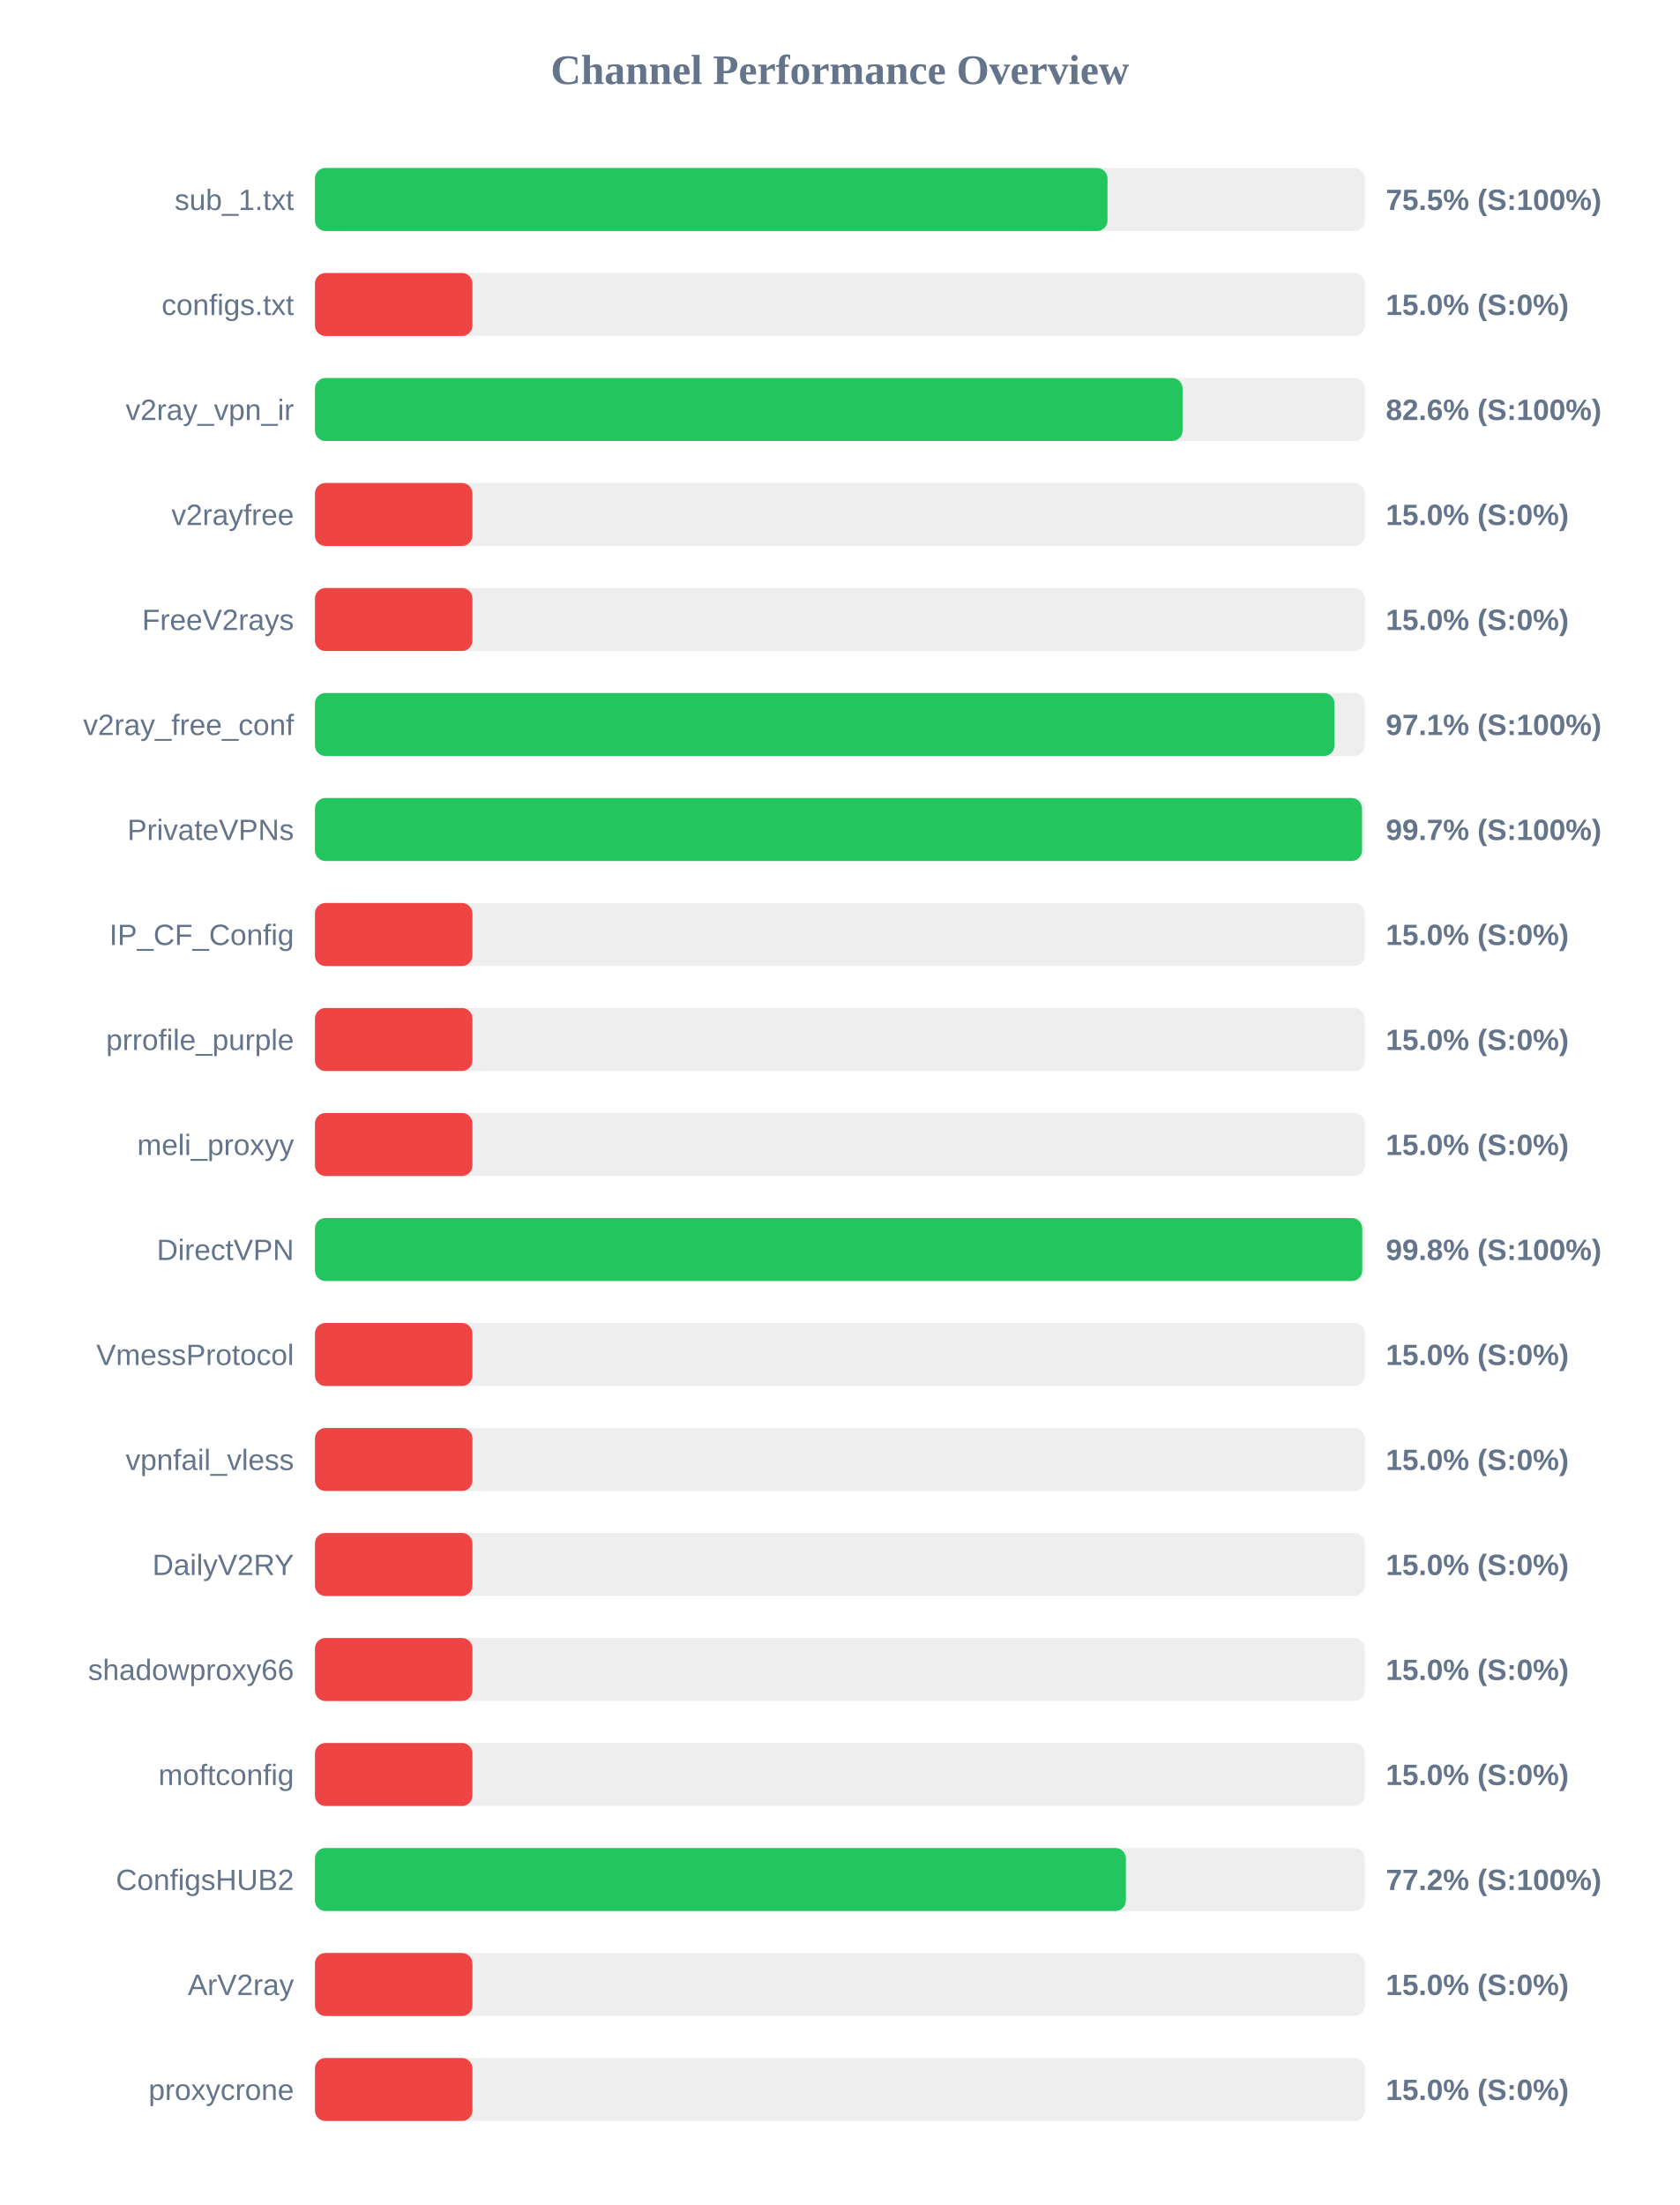
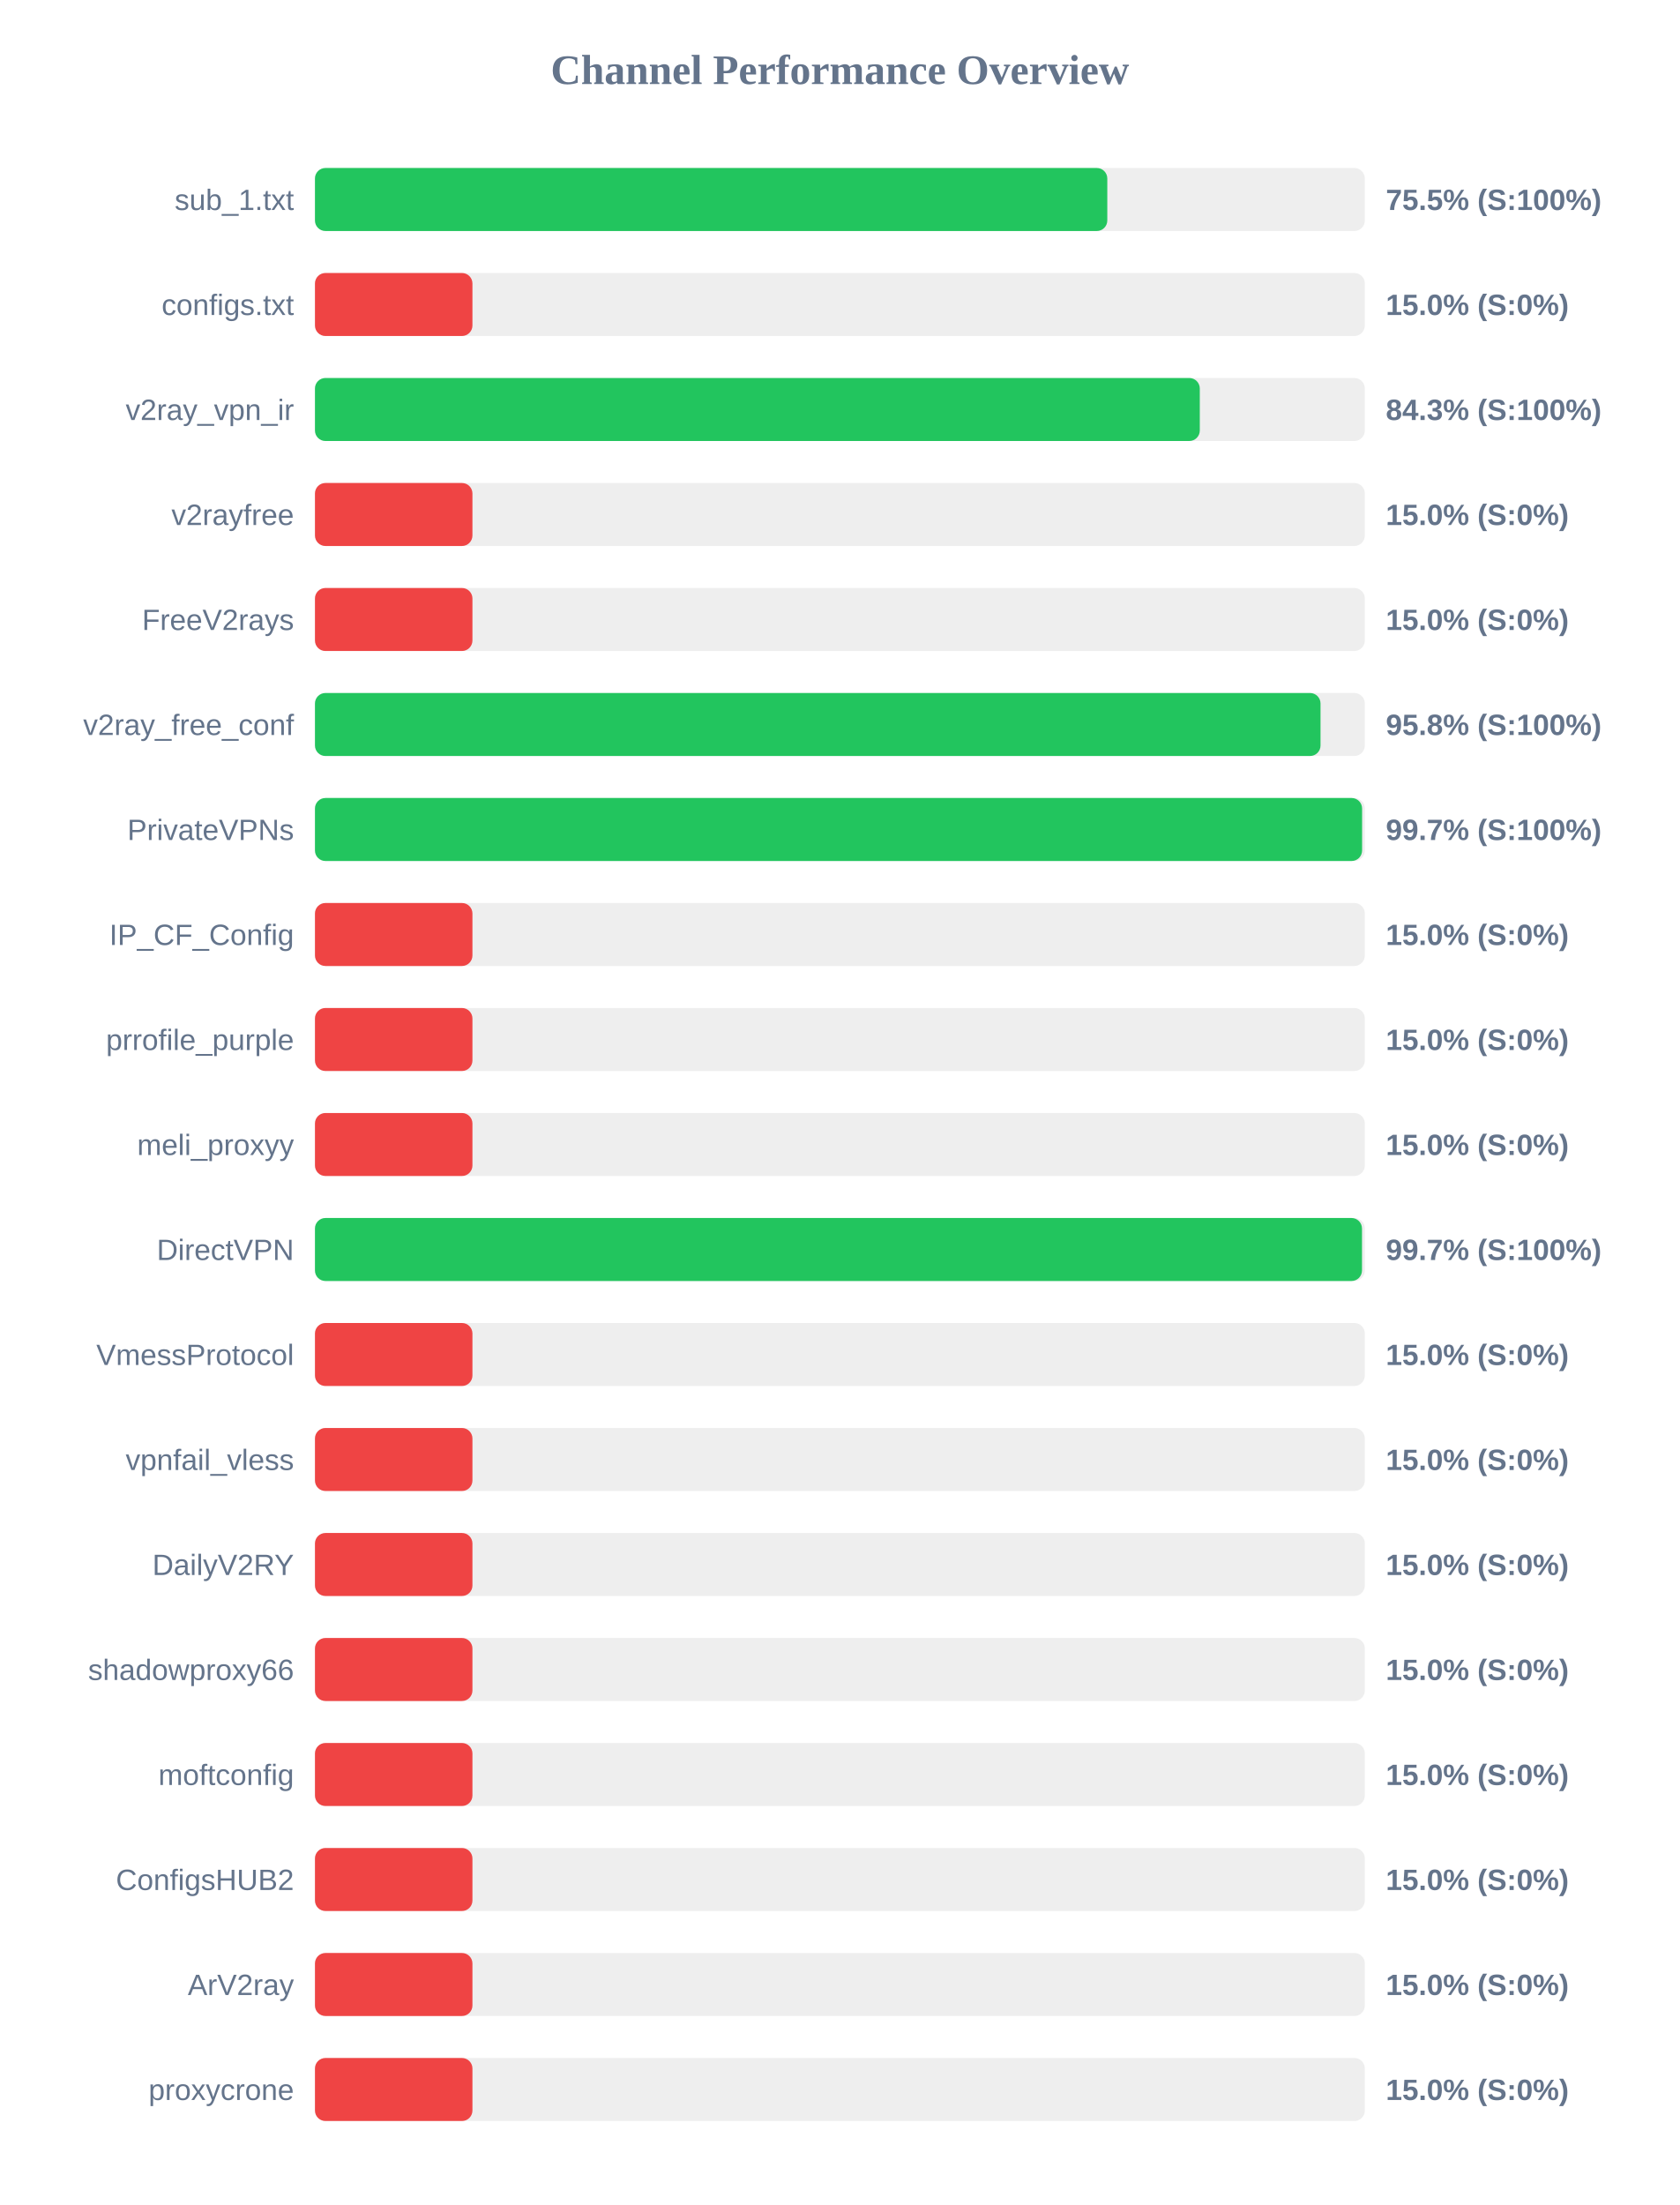
<svg xmlns="http://www.w3.org/2000/svg" width="800" height="1050" version="1.1">
  <style>
        .row { font: 14px Arial; fill: #64748b; }
        .score { font: bold 14px Arial; fill: #64748b; }
    </style>
  <text x="400" y="40" text-anchor="middle" font-size="20px" font-weight="bold" fill="#64748b">Channel Performance Overview</text>
  <rect x="150" y="80" width="500" height="30" fill="#eee" rx="5" />
-   <rect x="150" y="80" width="377.45" height="30" fill="#22c55e" rx="5" />
+   <rect x="150" y="80" width="377.35" height="30" fill="#22c55e" rx="5" />
  <text x="140" y="100" text-anchor="end" class="row">sub_1.txt</text>
  <text x="660" y="100" text-anchor="start" class="score">75.5% (S:100%)</text>
  <rect x="150" y="130" width="500" height="30" fill="#eee" rx="5" />
  <rect x="150" y="130" width="75.0" height="30" fill="#ef4444" rx="5" />
  <text x="140" y="150" text-anchor="end" class="row">configs.txt</text>
  <text x="660" y="150" text-anchor="start" class="score">15.0% (S:0%)</text>
  <rect x="150" y="180" width="500" height="30" fill="#eee" rx="5" />
-   <rect x="150" y="180" width="413.2" height="30" fill="#22c55e" rx="5" />
+   <rect x="150" y="180" width="421.4" height="30" fill="#22c55e" rx="5" />
  <text x="140" y="200" text-anchor="end" class="row">v2ray_vpn_ir</text>
-   <text x="660" y="200" text-anchor="start" class="score">82.6% (S:100%)</text>
+   <text x="660" y="200" text-anchor="start" class="score">84.3% (S:100%)</text>
  <rect x="150" y="230" width="500" height="30" fill="#eee" rx="5" />
  <rect x="150" y="230" width="75.0" height="30" fill="#ef4444" rx="5" />
  <text x="140" y="250" text-anchor="end" class="row">v2rayfree</text>
  <text x="660" y="250" text-anchor="start" class="score">15.0% (S:0%)</text>
  <rect x="150" y="280" width="500" height="30" fill="#eee" rx="5" />
  <rect x="150" y="280" width="75.0" height="30" fill="#ef4444" rx="5" />
  <text x="140" y="300" text-anchor="end" class="row">FreeV2rays</text>
  <text x="660" y="300" text-anchor="start" class="score">15.0% (S:0%)</text>
  <rect x="150" y="330" width="500" height="30" fill="#eee" rx="5" />
-   <rect x="150" y="330" width="485.55" height="30" fill="#22c55e" rx="5" />
+   <rect x="150" y="330" width="478.9" height="30" fill="#22c55e" rx="5" />
  <text x="140" y="350" text-anchor="end" class="row">v2ray_free_conf</text>
-   <text x="660" y="350" text-anchor="start" class="score">97.1% (S:100%)</text>
+   <text x="660" y="350" text-anchor="start" class="score">95.8% (S:100%)</text>
  <rect x="150" y="380" width="500" height="30" fill="#eee" rx="5" />
-   <rect x="150" y="380" width="498.65" height="30" fill="#22c55e" rx="5" />
+   <rect x="150" y="380" width="498.7" height="30" fill="#22c55e" rx="5" />
  <text x="140" y="400" text-anchor="end" class="row">PrivateVPNs</text>
  <text x="660" y="400" text-anchor="start" class="score">99.7% (S:100%)</text>
  <rect x="150" y="430" width="500" height="30" fill="#eee" rx="5" />
  <rect x="150" y="430" width="75.0" height="30" fill="#ef4444" rx="5" />
  <text x="140" y="450" text-anchor="end" class="row">IP_CF_Config</text>
  <text x="660" y="450" text-anchor="start" class="score">15.0% (S:0%)</text>
  <rect x="150" y="480" width="500" height="30" fill="#eee" rx="5" />
  <rect x="150" y="480" width="75.0" height="30" fill="#ef4444" rx="5" />
  <text x="140" y="500" text-anchor="end" class="row">prrofile_purple</text>
  <text x="660" y="500" text-anchor="start" class="score">15.0% (S:0%)</text>
  <rect x="150" y="530" width="500" height="30" fill="#eee" rx="5" />
  <rect x="150" y="530" width="75.0" height="30" fill="#ef4444" rx="5" />
  <text x="140" y="550" text-anchor="end" class="row">meli_proxyy</text>
  <text x="660" y="550" text-anchor="start" class="score">15.0% (S:0%)</text>
  <rect x="150" y="580" width="500" height="30" fill="#eee" rx="5" />
-   <rect x="150" y="580" width="498.75" height="30" fill="#22c55e" rx="5" />
+   <rect x="150" y="580" width="498.65" height="30" fill="#22c55e" rx="5" />
  <text x="140" y="600" text-anchor="end" class="row">DirectVPN</text>
-   <text x="660" y="600" text-anchor="start" class="score">99.8% (S:100%)</text>
+   <text x="660" y="600" text-anchor="start" class="score">99.7% (S:100%)</text>
  <rect x="150" y="630" width="500" height="30" fill="#eee" rx="5" />
  <rect x="150" y="630" width="75.0" height="30" fill="#ef4444" rx="5" />
  <text x="140" y="650" text-anchor="end" class="row">VmessProtocol</text>
  <text x="660" y="650" text-anchor="start" class="score">15.0% (S:0%)</text>
  <rect x="150" y="680" width="500" height="30" fill="#eee" rx="5" />
  <rect x="150" y="680" width="75.0" height="30" fill="#ef4444" rx="5" />
  <text x="140" y="700" text-anchor="end" class="row">vpnfail_vless</text>
  <text x="660" y="700" text-anchor="start" class="score">15.0% (S:0%)</text>
  <rect x="150" y="730" width="500" height="30" fill="#eee" rx="5" />
  <rect x="150" y="730" width="75.0" height="30" fill="#ef4444" rx="5" />
  <text x="140" y="750" text-anchor="end" class="row">DailyV2RY</text>
  <text x="660" y="750" text-anchor="start" class="score">15.0% (S:0%)</text>
  <rect x="150" y="780" width="500" height="30" fill="#eee" rx="5" />
  <rect x="150" y="780" width="75.0" height="30" fill="#ef4444" rx="5" />
  <text x="140" y="800" text-anchor="end" class="row">shadowproxy66</text>
  <text x="660" y="800" text-anchor="start" class="score">15.0% (S:0%)</text>
  <rect x="150" y="830" width="500" height="30" fill="#eee" rx="5" />
  <rect x="150" y="830" width="75.0" height="30" fill="#ef4444" rx="5" />
  <text x="140" y="850" text-anchor="end" class="row">moftconfig</text>
  <text x="660" y="850" text-anchor="start" class="score">15.0% (S:0%)</text>
  <rect x="150" y="880" width="500" height="30" fill="#eee" rx="5" />
-   <rect x="150" y="880" width="386.2" height="30" fill="#22c55e" rx="5" />
+   <rect x="150" y="880" width="75.0" height="30" fill="#ef4444" rx="5" />
  <text x="140" y="900" text-anchor="end" class="row">ConfigsHUB2</text>
-   <text x="660" y="900" text-anchor="start" class="score">77.2% (S:100%)</text>
+   <text x="660" y="900" text-anchor="start" class="score">15.0% (S:0%)</text>
  <rect x="150" y="930" width="500" height="30" fill="#eee" rx="5" />
  <rect x="150" y="930" width="75.0" height="30" fill="#ef4444" rx="5" />
  <text x="140" y="950" text-anchor="end" class="row">ArV2ray</text>
  <text x="660" y="950" text-anchor="start" class="score">15.0% (S:0%)</text>
  <rect x="150" y="980" width="500" height="30" fill="#eee" rx="5" />
  <rect x="150" y="980" width="75.0" height="30" fill="#ef4444" rx="5" />
  <text x="140" y="1000" text-anchor="end" class="row">proxycrone</text>
  <text x="660" y="1000" text-anchor="start" class="score">15.0% (S:0%)</text>
</svg>
